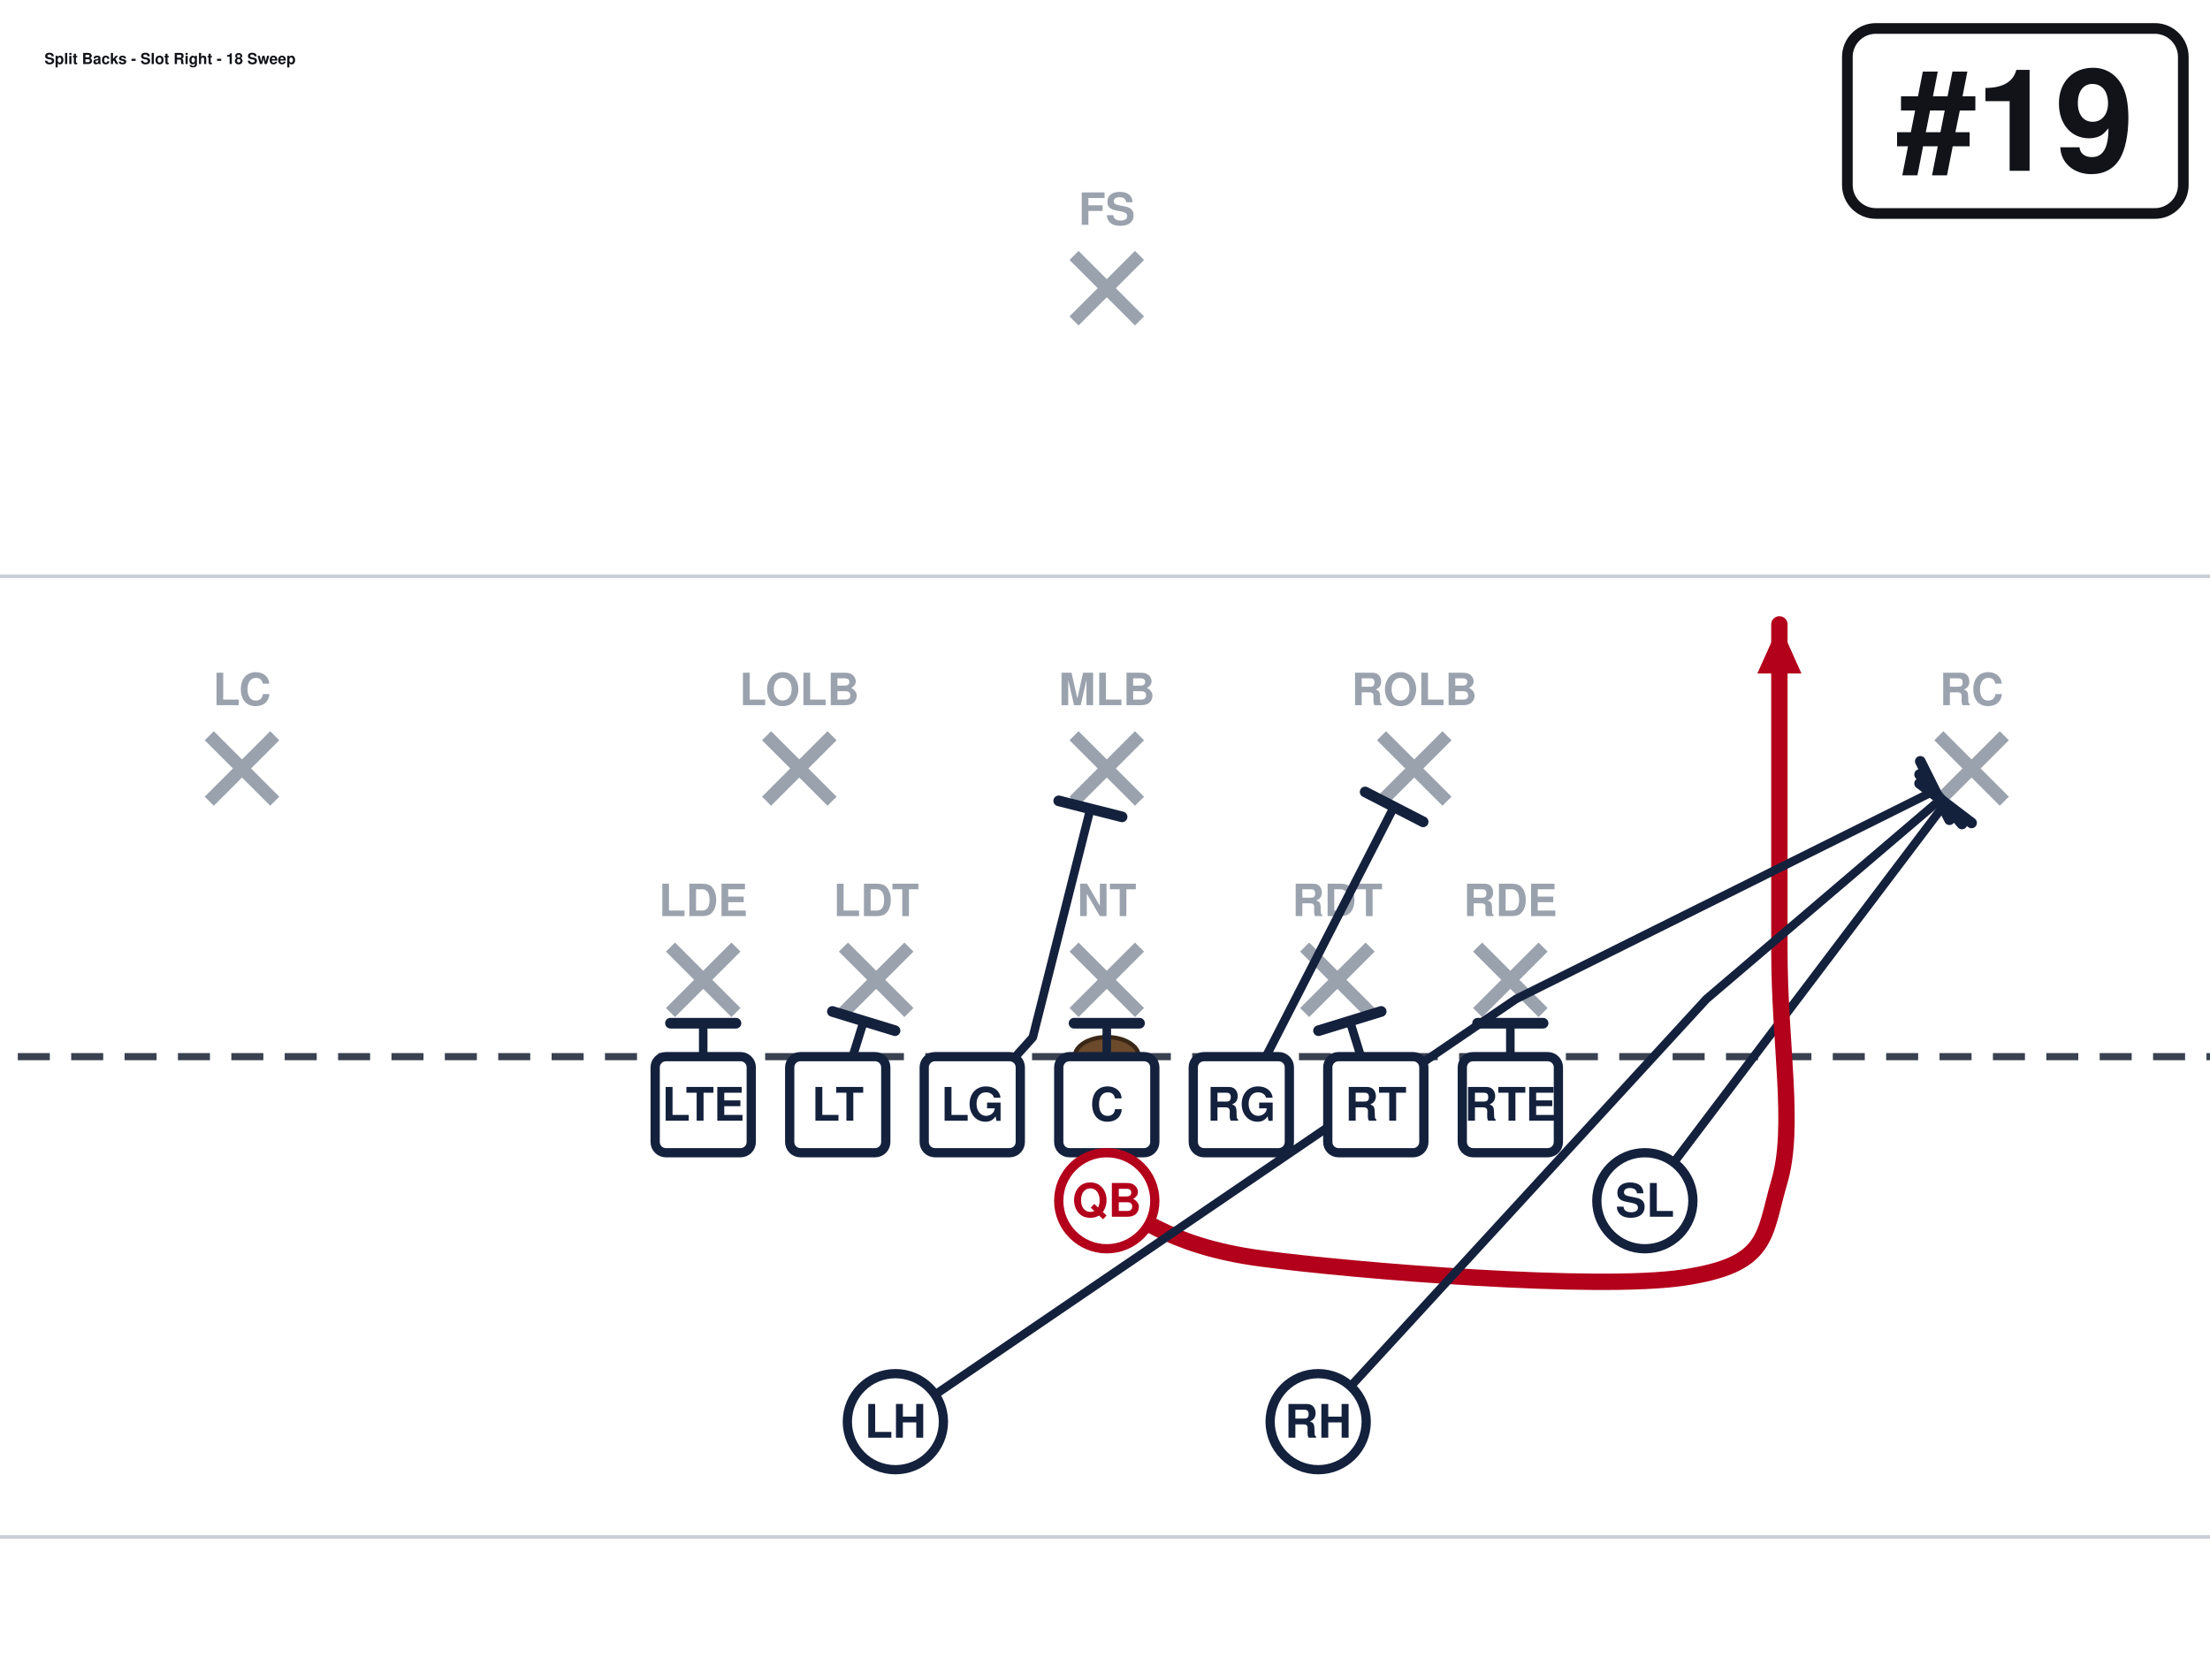
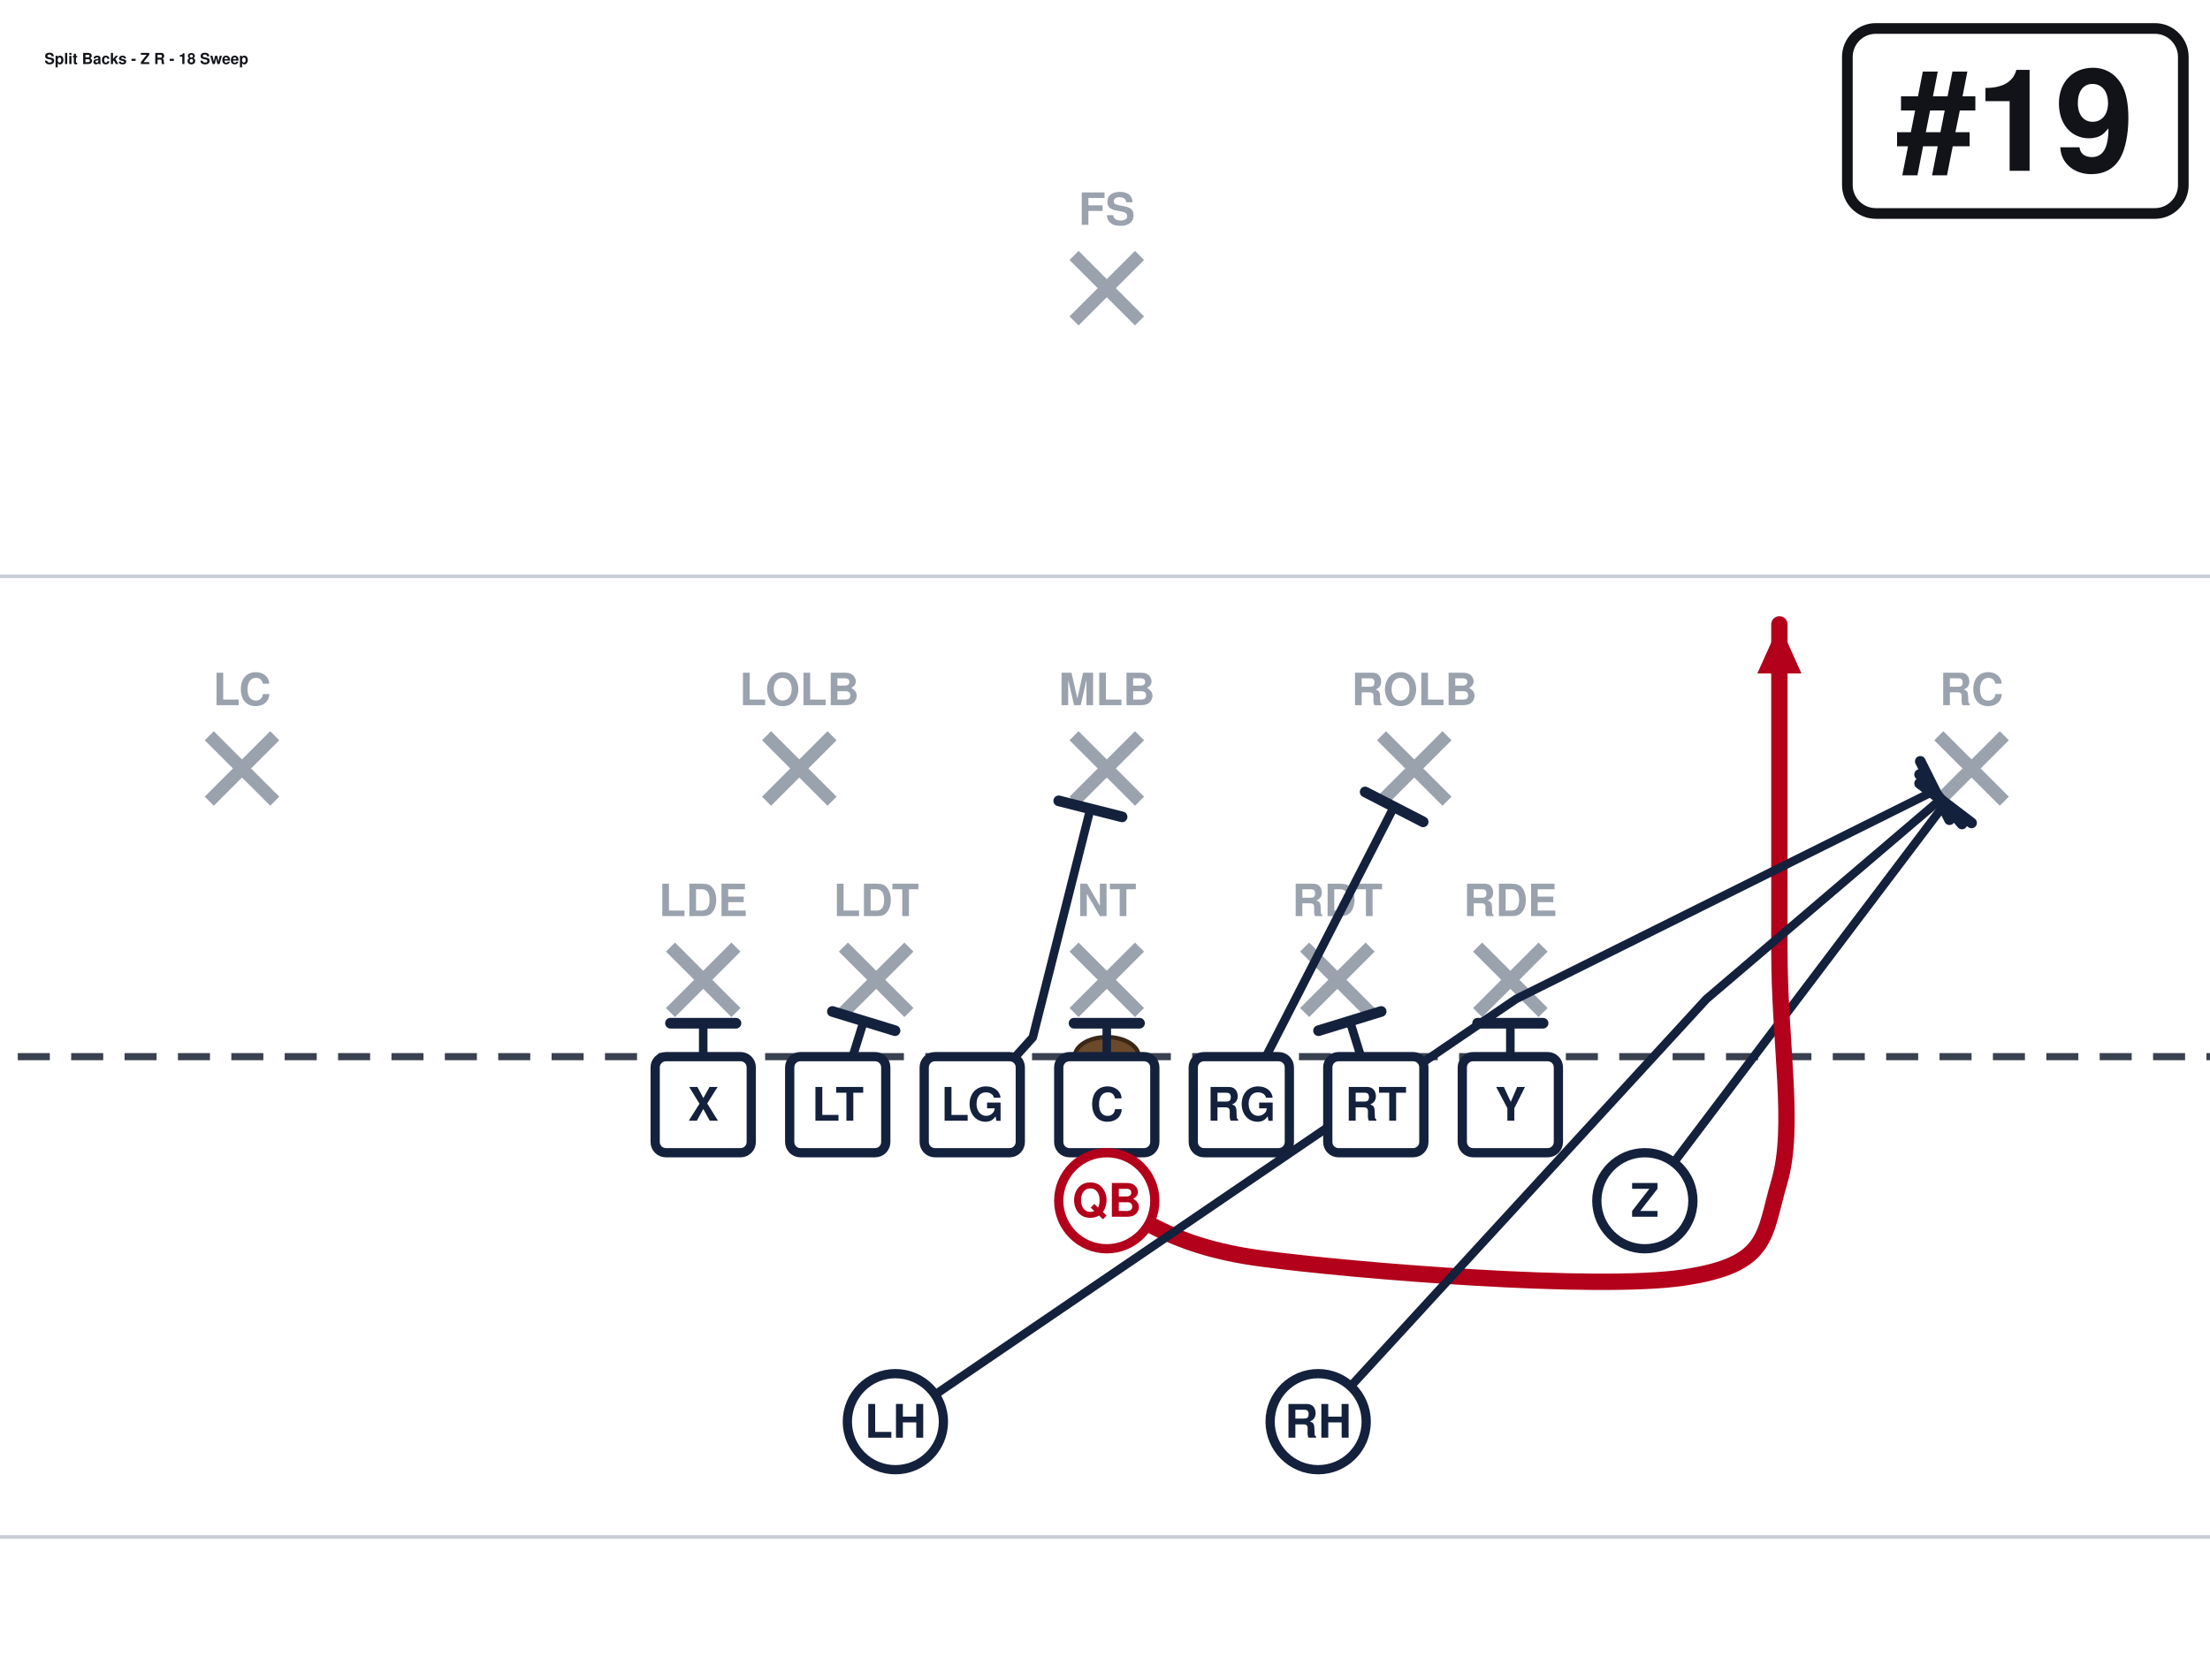
<svg xmlns="http://www.w3.org/2000/svg" width="621" height="472" viewBox="40 27 621 472" font-family="Segoe UI, Helvetica, Arial, sans-serif" role="img">
  <rect x="0" y="0" width="702" height="513" fill="#ffffff" />
  <line x1="0" y1="459.0" x2="702" y2="459.0" stroke="#c8cdd6" stroke-width="1" />
  <line x1="0" y1="189.0" x2="702" y2="189.0" stroke="#c8cdd6" stroke-width="1" />
  <line x1="0" y1="324.0" x2="702" y2="324.0" stroke="#3a4150" stroke-width="2" stroke-dasharray="9 6" />
  <ellipse cx="351.0" cy="324.0" rx="9" ry="5.5" fill="#6b4a2b" stroke="#3a2716" stroke-width="1.2" />
  <line x1="228.4" y1="293.2" x2="246.8" y2="311.6" stroke="#9aa2ae" stroke-width="3.6" />
  <line x1="246.8" y1="293.2" x2="228.4" y2="311.6" stroke="#9aa2ae" stroke-width="3.6" />
  <text x="237.6" y="284.5" text-anchor="middle" font-size="12.5" fill="#9aa2ae" font-weight="600">LDE</text>
  <line x1="277.0" y1="293.2" x2="295.4" y2="311.6" stroke="#9aa2ae" stroke-width="3.6" />
  <line x1="295.4" y1="293.2" x2="277.0" y2="311.6" stroke="#9aa2ae" stroke-width="3.6" />
  <text x="286.2" y="284.5" text-anchor="middle" font-size="12.5" fill="#9aa2ae" font-weight="600">LDT</text>
  <line x1="341.8" y1="293.2" x2="360.2" y2="311.6" stroke="#9aa2ae" stroke-width="3.6" />
  <line x1="360.2" y1="293.2" x2="341.8" y2="311.6" stroke="#9aa2ae" stroke-width="3.6" />
  <text x="351.0" y="284.5" text-anchor="middle" font-size="12.5" fill="#9aa2ae" font-weight="600">NT</text>
  <line x1="406.6" y1="293.2" x2="425.0" y2="311.6" stroke="#9aa2ae" stroke-width="3.6" />
  <line x1="425.0" y1="293.2" x2="406.6" y2="311.6" stroke="#9aa2ae" stroke-width="3.6" />
  <text x="415.8" y="284.5" text-anchor="middle" font-size="12.5" fill="#9aa2ae" font-weight="600">RDT</text>
  <line x1="455.2" y1="293.2" x2="473.6" y2="311.6" stroke="#9aa2ae" stroke-width="3.6" />
  <line x1="473.6" y1="293.2" x2="455.2" y2="311.6" stroke="#9aa2ae" stroke-width="3.6" />
  <text x="464.4" y="284.5" text-anchor="middle" font-size="12.5" fill="#9aa2ae" font-weight="600">RDE</text>
  <line x1="255.4" y1="233.8" x2="273.8" y2="252.2" stroke="#9aa2ae" stroke-width="3.6" />
  <line x1="273.8" y1="233.8" x2="255.4" y2="252.2" stroke="#9aa2ae" stroke-width="3.6" />
  <text x="264.6" y="225.2" text-anchor="middle" font-size="12.5" fill="#9aa2ae" font-weight="600">LOLB</text>
  <line x1="341.8" y1="233.8" x2="360.2" y2="252.2" stroke="#9aa2ae" stroke-width="3.6" />
  <line x1="360.2" y1="233.8" x2="341.8" y2="252.2" stroke="#9aa2ae" stroke-width="3.6" />
  <text x="351.0" y="225.2" text-anchor="middle" font-size="12.5" fill="#9aa2ae" font-weight="600">MLB</text>
  <line x1="428.2" y1="233.8" x2="446.6" y2="252.2" stroke="#9aa2ae" stroke-width="3.6" />
  <line x1="446.6" y1="233.8" x2="428.2" y2="252.2" stroke="#9aa2ae" stroke-width="3.6" />
  <text x="437.4" y="225.2" text-anchor="middle" font-size="12.5" fill="#9aa2ae" font-weight="600">ROLB</text>
  <line x1="98.8" y1="233.8" x2="117.2" y2="252.2" stroke="#9aa2ae" stroke-width="3.6" />
  <line x1="117.2" y1="233.8" x2="98.8" y2="252.2" stroke="#9aa2ae" stroke-width="3.6" />
  <text x="108.0" y="225.2" text-anchor="middle" font-size="12.5" fill="#9aa2ae" font-weight="600">LC</text>
  <line x1="584.8" y1="233.8" x2="603.2" y2="252.2" stroke="#9aa2ae" stroke-width="3.6" />
  <line x1="603.2" y1="233.8" x2="584.8" y2="252.2" stroke="#9aa2ae" stroke-width="3.6" />
  <text x="594.0" y="225.2" text-anchor="middle" font-size="12.5" fill="#9aa2ae" font-weight="600">RC</text>
  <line x1="341.8" y1="98.8" x2="360.2" y2="117.2" stroke="#9aa2ae" stroke-width="3.6" />
  <line x1="360.2" y1="98.8" x2="341.8" y2="117.2" stroke="#9aa2ae" stroke-width="3.6" />
  <text x="351.0" y="90.2" text-anchor="middle" font-size="12.5" fill="#9aa2ae" font-weight="600">FS</text>
  <path d="M237.6,337.5 L237.6,314.6" fill="none" stroke="#14213d" stroke-width="2.4" stroke-linecap="round" stroke-linejoin="round" />
  <line x1="228.4" y1="314.6" x2="246.8" y2="314.6" stroke="#14213d" stroke-width="3.0" stroke-linecap="round" />
  <path d="M275.4,337.5 L282.7,314.0" fill="none" stroke="#14213d" stroke-width="2.4" stroke-linecap="round" stroke-linejoin="round" />
  <line x1="273.9" y1="311.3" x2="291.5" y2="316.7" stroke="#14213d" stroke-width="3.0" stroke-linecap="round" />
  <path d="M313.2,337.5 L330.2,318.6 L346.4,254.3" fill="none" stroke="#14213d" stroke-width="2.4" stroke-linecap="round" stroke-linejoin="round" />
  <line x1="337.5" y1="252.1" x2="355.3" y2="256.6" stroke="#14213d" stroke-width="3.0" stroke-linecap="round" />
  <path d="M351.0,337.5 L351.0,314.6" fill="none" stroke="#14213d" stroke-width="2.4" stroke-linecap="round" stroke-linejoin="round" />
  <line x1="341.8" y1="314.6" x2="360.2" y2="314.6" stroke="#14213d" stroke-width="3.0" stroke-linecap="round" />
  <path d="M388.8,337.5 L431.7,253.8" fill="none" stroke="#14213d" stroke-width="2.4" stroke-linecap="round" stroke-linejoin="round" />
  <line x1="423.6" y1="249.6" x2="439.9" y2="258.0" stroke="#14213d" stroke-width="3.0" stroke-linecap="round" />
  <path d="M426.6,337.5 L419.3,314.0" fill="none" stroke="#14213d" stroke-width="2.4" stroke-linecap="round" stroke-linejoin="round" />
  <line x1="410.5" y1="316.7" x2="428.1" y2="311.3" stroke="#14213d" stroke-width="3.0" stroke-linecap="round" />
  <path d="M464.4,337.5 L464.4,314.6" fill="none" stroke="#14213d" stroke-width="2.4" stroke-linecap="round" stroke-linejoin="round" />
  <line x1="455.2" y1="314.6" x2="473.6" y2="314.6" stroke="#14213d" stroke-width="3.0" stroke-linecap="round" />
  <path d="M502.2,364.5 L586.7,252.7" fill="none" stroke="#14213d" stroke-width="2.4" stroke-linecap="round" stroke-linejoin="round" />
  <line x1="579.4" y1="247.2" x2="594.0" y2="258.3" stroke="#14213d" stroke-width="3.0" stroke-linecap="round" />
  <path d="M351.0,364.5 C358.2,367.2 367.2,377.1 394.2,380.7 C421.2,384.3 488.7,389.7 513.0,386.1 C537.3,382.5 535.5,374.4 540.0,359.1 C544.5,343.8 540.0,320.4 540.0,294.3 C540.0,268.2 540.0,217.8 540.0,202.5" fill="none" stroke="#b3001b" stroke-width="4.6" stroke-linecap="round" stroke-linejoin="round" />
  <polygon points="540.0,202.5 546.2,216.3 533.8,216.3" fill="#b3001b" />
  <path d="M291.6,426.6 L466.0,307.8 L583.7,249.2" fill="none" stroke="#14213d" stroke-width="2.4" stroke-linecap="round" stroke-linejoin="round" />
  <line x1="579.6" y1="241.0" x2="587.8" y2="257.4" stroke="#14213d" stroke-width="3.0" stroke-linecap="round" />
  <path d="M410.4,426.6 L519.5,307.8 L585.4,251.6" fill="none" stroke="#14213d" stroke-width="2.4" stroke-linecap="round" stroke-linejoin="round" />
  <line x1="579.4" y1="244.7" x2="591.3" y2="258.6" stroke="#14213d" stroke-width="3.0" stroke-linecap="round" />
  <rect x="224.1" y="324.0" width="27.0" height="27.0" rx="3" fill="#ffffff" stroke="#14213d" stroke-width="2.6" />
-   <text x="237.6" y="342.0" text-anchor="middle" font-size="13" font-weight="700" fill="#14213d">LTE</text>
+   <text x="237.6" y="342.0" text-anchor="middle" font-size="13" font-weight="700" fill="#14213d">X</text>
  <rect x="261.9" y="324.0" width="27.0" height="27.0" rx="3" fill="#ffffff" stroke="#14213d" stroke-width="2.6" />
  <text x="275.4" y="342.0" text-anchor="middle" font-size="13" font-weight="700" fill="#14213d">LT</text>
  <rect x="299.7" y="324.0" width="27.0" height="27.0" rx="3" fill="#ffffff" stroke="#14213d" stroke-width="2.6" />
  <text x="313.2" y="342.0" text-anchor="middle" font-size="13" font-weight="700" fill="#14213d">LG</text>
  <rect x="337.5" y="324.0" width="27.0" height="27.0" rx="3" fill="#ffffff" stroke="#14213d" stroke-width="2.6" />
  <text x="351.0" y="342.0" text-anchor="middle" font-size="13" font-weight="700" fill="#14213d">C</text>
  <rect x="375.3" y="324.0" width="27.0" height="27.0" rx="3" fill="#ffffff" stroke="#14213d" stroke-width="2.6" />
  <text x="388.8" y="342.0" text-anchor="middle" font-size="13" font-weight="700" fill="#14213d">RG</text>
  <rect x="413.1" y="324.0" width="27.0" height="27.0" rx="3" fill="#ffffff" stroke="#14213d" stroke-width="2.6" />
  <text x="426.6" y="342.0" text-anchor="middle" font-size="13" font-weight="700" fill="#14213d">RT</text>
  <rect x="450.9" y="324.0" width="27.0" height="27.0" rx="3" fill="#ffffff" stroke="#14213d" stroke-width="2.6" />
-   <text x="464.4" y="342.0" text-anchor="middle" font-size="13" font-weight="700" fill="#14213d">RTE</text>
+   <text x="464.4" y="342.0" text-anchor="middle" font-size="13" font-weight="700" fill="#14213d">Y</text>
  <circle cx="502.2" cy="364.5" r="13.5" fill="#ffffff" stroke="#14213d" stroke-width="2.6" />
-   <text x="502.2" y="369.0" text-anchor="middle" font-size="13" font-weight="700" fill="#14213d">SL</text>
+   <text x="502.2" y="369.0" text-anchor="middle" font-size="13" font-weight="700" fill="#14213d">Z</text>
  <circle cx="351.0" cy="364.5" r="13.5" fill="#ffffff" stroke="#b3001b" stroke-width="2.6" />
  <text x="351.0" y="369.0" text-anchor="middle" font-size="13" font-weight="700" fill="#b3001b">QB</text>
  <circle cx="291.6" cy="426.6" r="13.5" fill="#ffffff" stroke="#14213d" stroke-width="2.6" />
  <text x="291.6" y="431.1" text-anchor="middle" font-size="13" font-weight="700" fill="#14213d">LH</text>
  <circle cx="410.4" cy="426.6" r="13.5" fill="#ffffff" stroke="#14213d" stroke-width="2.6" />
  <text x="410.4" y="431.1" text-anchor="middle" font-size="13" font-weight="700" fill="#14213d">RH</text>
  <rect x="559.1" y="35.0" width="94.4" height="52.0" rx="8" fill="#ffffff" stroke="#111318" stroke-width="3" />
  <text x="606.3" y="75.0" text-anchor="middle" font-size="40" font-weight="800" fill="#111318">#19</text>
-   <text x="52.5" y="45.0" font-size="4.3" font-weight="700" fill="#111318">Split Backs - Slot Right - 18 Sweep</text>
+   <text x="52.5" y="45.0" font-size="4.3" font-weight="700" fill="#111318">Split Backs - Z R - 18 Sweep</text>
</svg>
